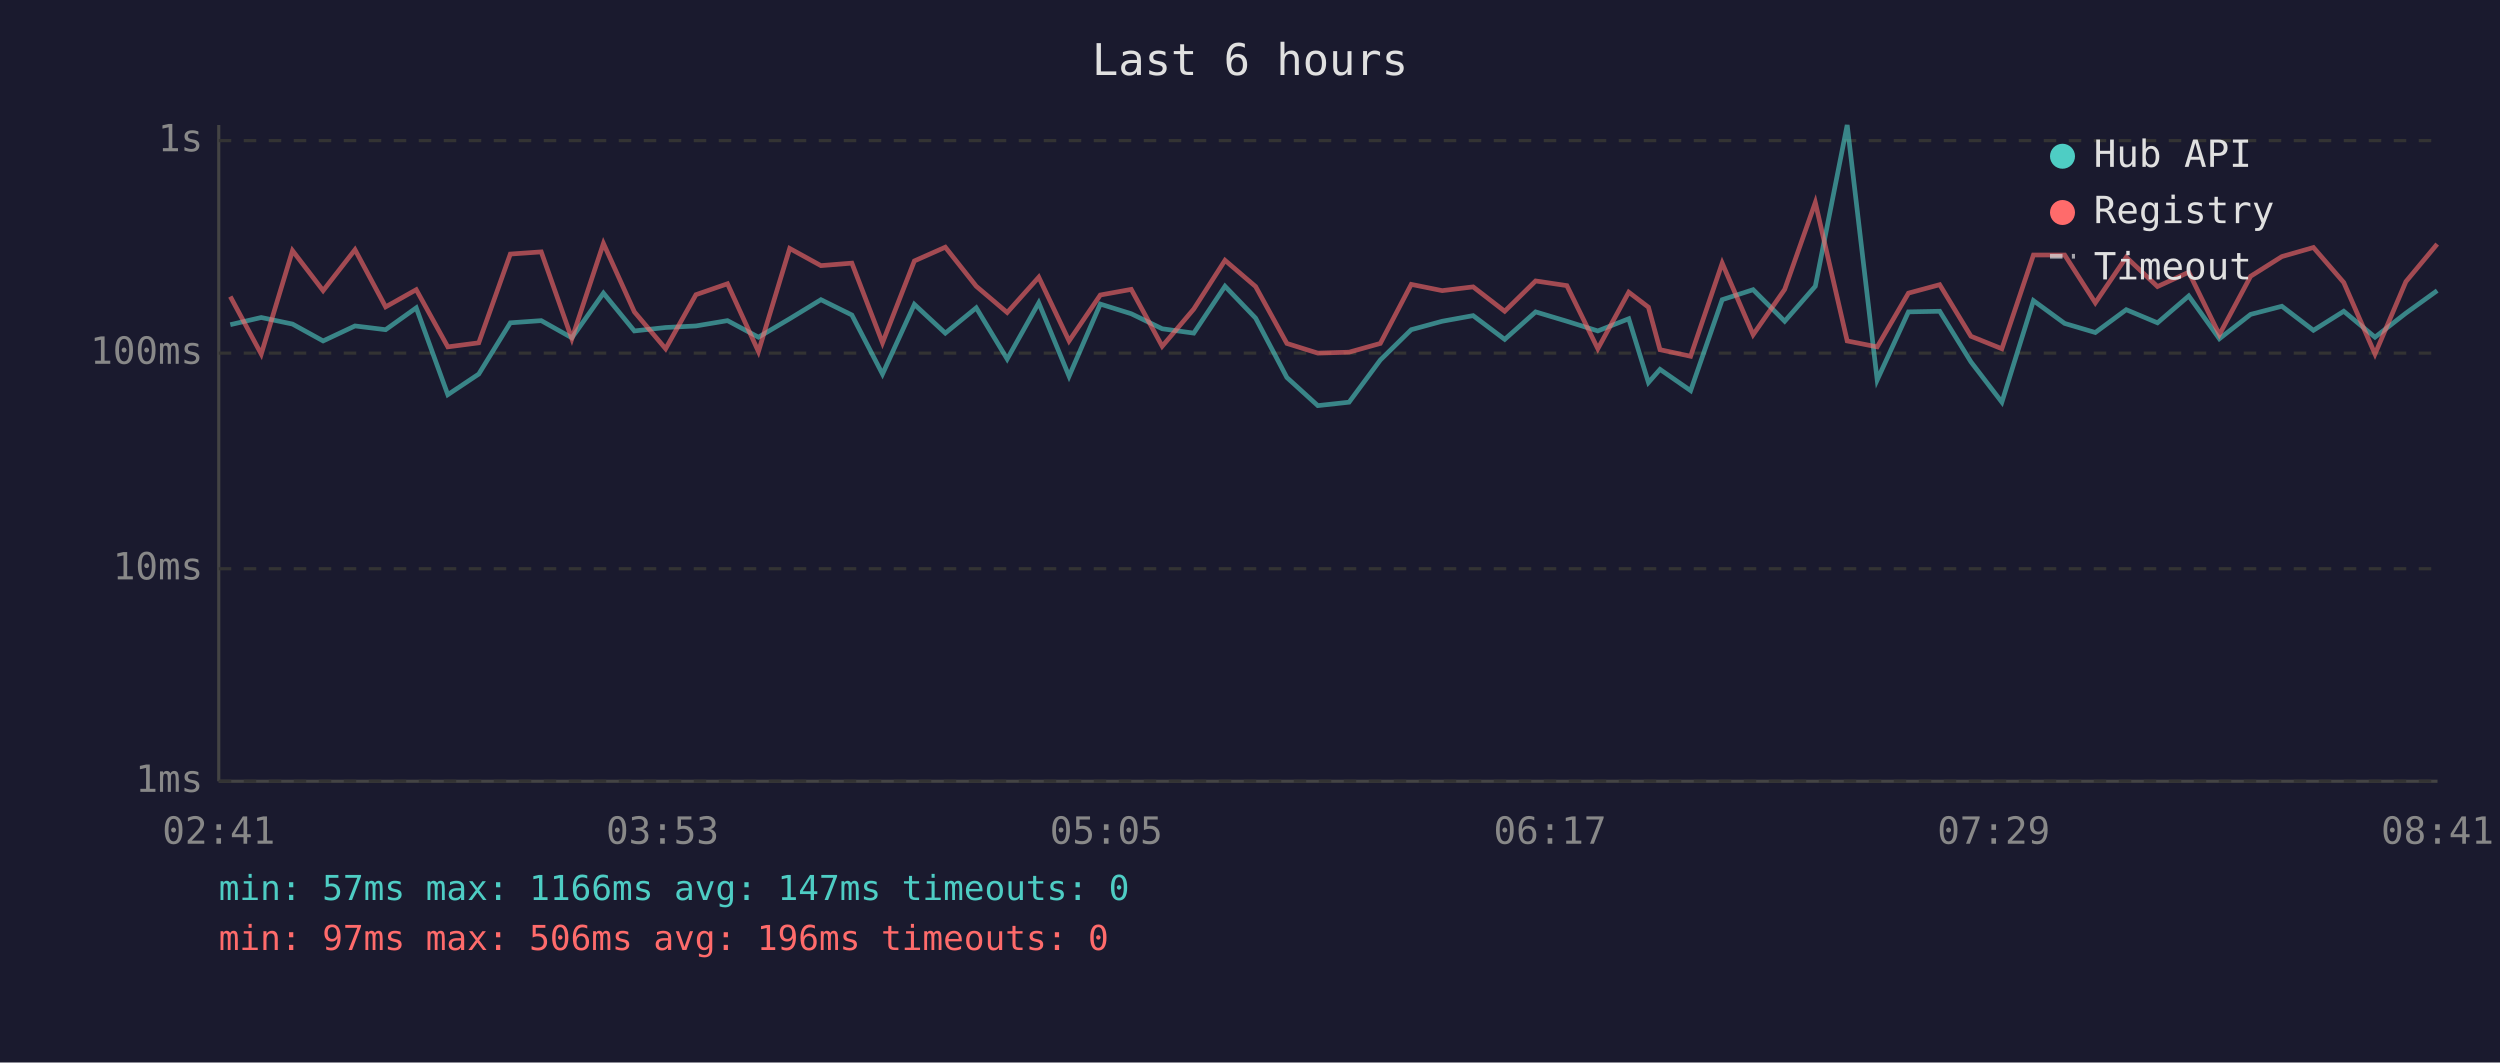
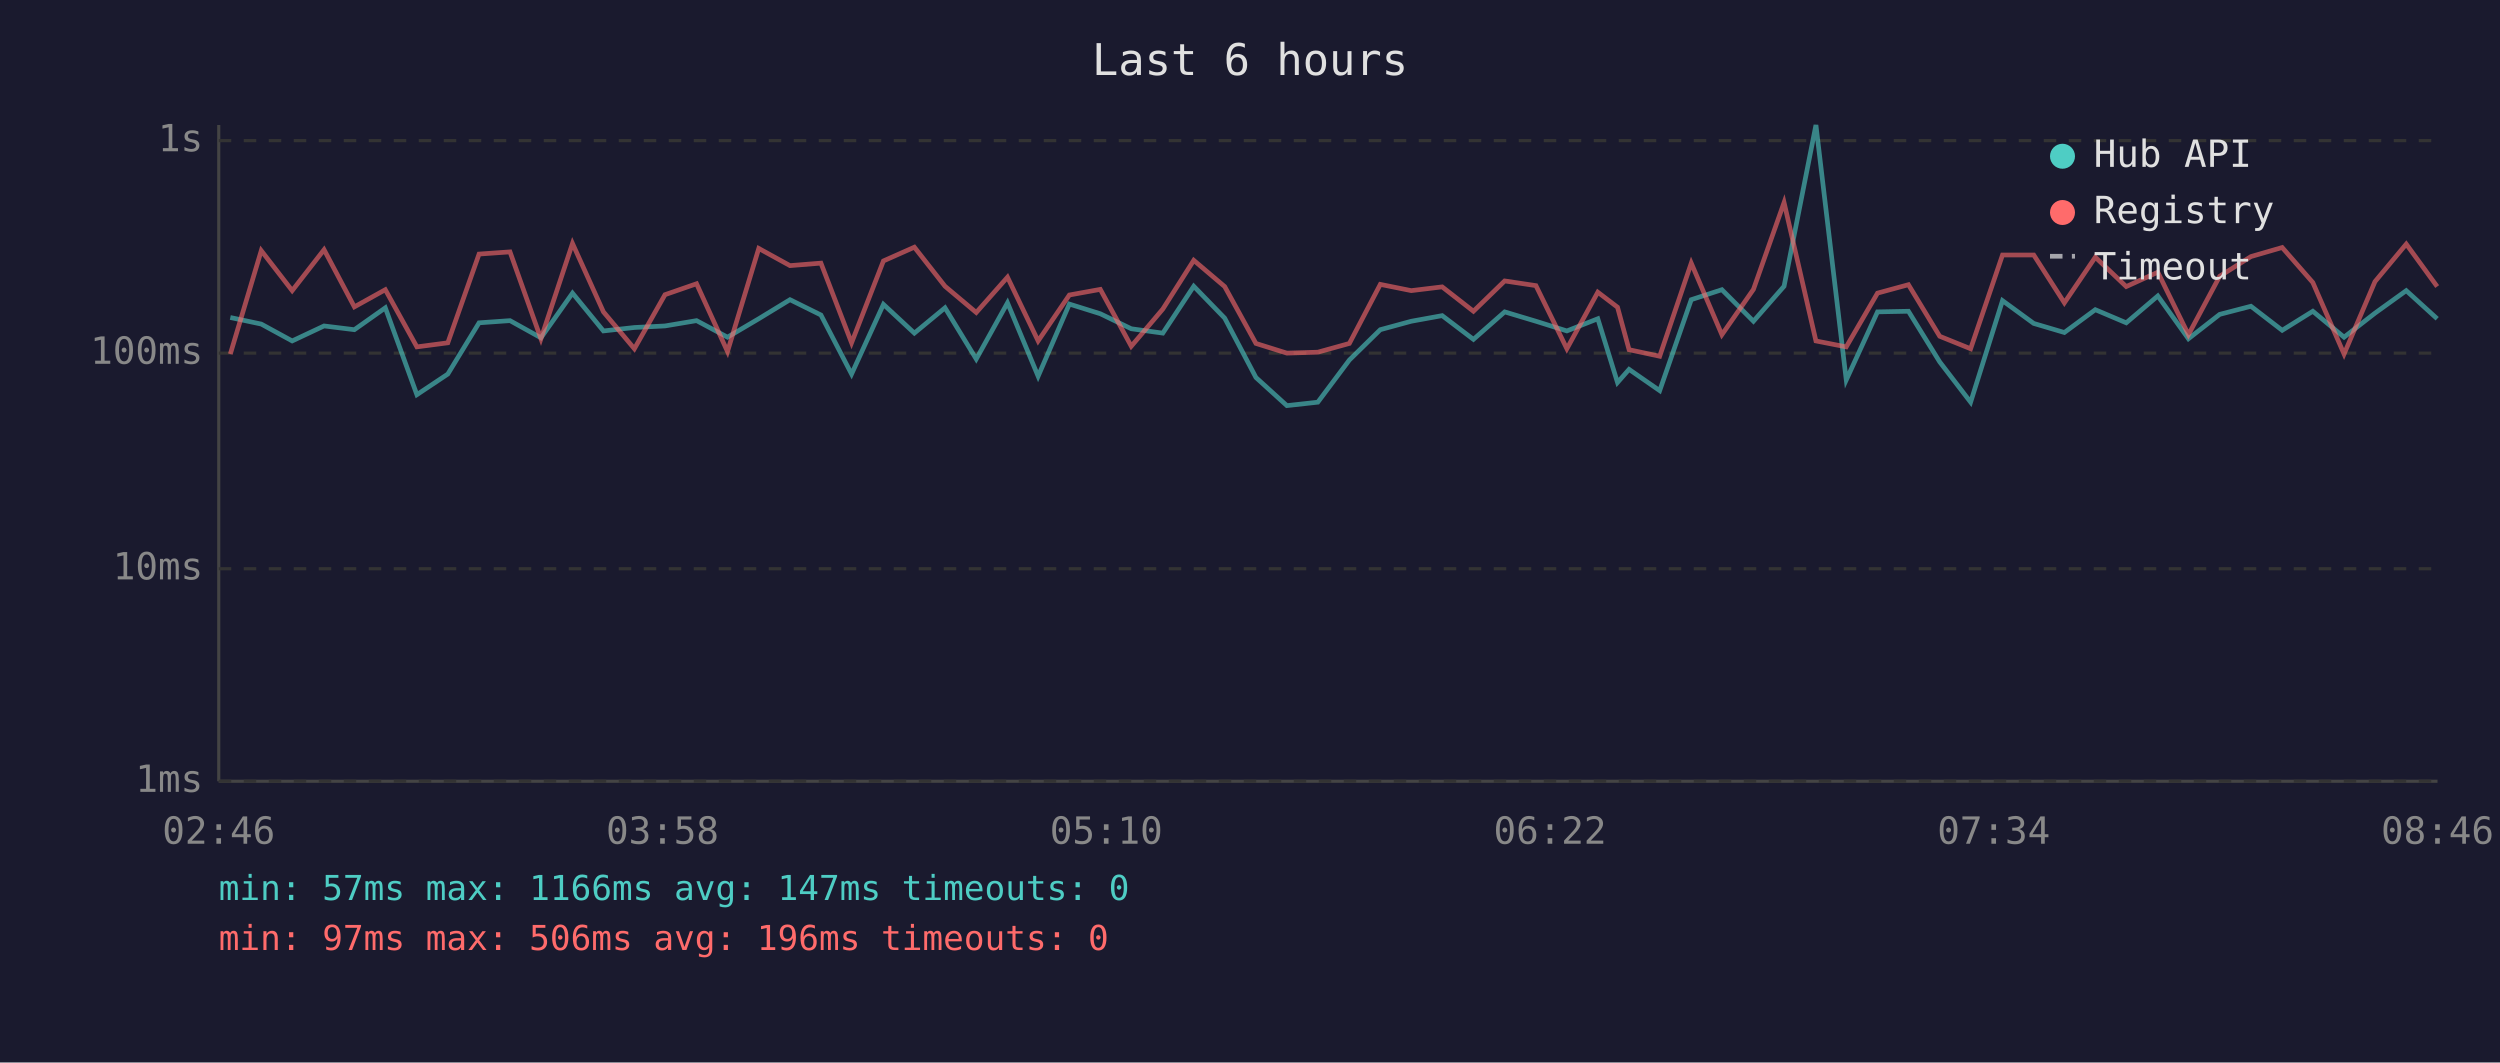
<svg xmlns="http://www.w3.org/2000/svg" viewBox="0 0 800 340" font-family="monospace" font-size="12">
  <rect width="800" height="340" fill="#1a1a2e" />
  <text x="400" y="24" fill="#e0e0e0" font-size="14" text-anchor="middle">Last 6 hours</text>
  <line x1="70" y1="40" x2="70" y2="250" stroke="#444" stroke-width="1" />
  <line x1="70" y1="250" x2="780" y2="250" stroke="#444" stroke-width="1" />
  <line x1="70" y1="250" x2="780" y2="250" stroke="#333" stroke-width="1" stroke-dasharray="4" />
  <text x="65" y="250" fill="#888" text-anchor="end" dominant-baseline="middle">1ms</text>
  <line x1="70" y1="182" x2="780" y2="182" stroke="#333" stroke-width="1" stroke-dasharray="4" />
  <text x="65" y="182" fill="#888" text-anchor="end" dominant-baseline="middle">10ms</text>
  <line x1="70" y1="113" x2="780" y2="113" stroke="#333" stroke-width="1" stroke-dasharray="4" />
  <text x="65" y="113" fill="#888" text-anchor="end" dominant-baseline="middle">100ms</text>
  <line x1="70" y1="45" x2="780" y2="45" stroke="#333" stroke-width="1" stroke-dasharray="4" />
  <text x="65" y="45" fill="#888" text-anchor="end" dominant-baseline="middle">1s</text>
-   <text x="70" y="270" fill="#888" text-anchor="middle">02:41</text>
-   <text x="212" y="270" fill="#888" text-anchor="middle">03:53</text>
-   <text x="354" y="270" fill="#888" text-anchor="middle">05:05</text>
-   <text x="496" y="270" fill="#888" text-anchor="middle">06:17</text>
-   <text x="638" y="270" fill="#888" text-anchor="middle">07:29</text>
-   <text x="780" y="270" fill="#888" text-anchor="middle">08:41</text>
-   <polyline points="73.7,103.9 83.6,101.6 93.6,103.7 103.4,109.1 113.6,104.3 123.4,105.5 133.2,98.5 143.3,126.3 153.2,119.7 163.3,103.3 173.2,102.6 183.0,108.1 193.1,93.8 203.0,105.9 213.0,104.8 222.7,104.3 232.8,102.6 242.7,107.9 252.7,102.0 262.7,95.9 272.6,100.8 282.4,119.7 292.6,97.4 302.5,106.6 312.4,98.5 322.3,114.9 332.4,96.9 342.1,120.4 352.1,97.3 362.0,100.4 371.9,105.2 382.0,106.6 392.0,91.6 401.8,101.8 411.8,120.8 421.7,129.8 431.7,128.7 441.7,115.2 451.6,105.5 461.5,102.8 471.4,101.0 481.5,108.6 491.4,99.8 501.4,102.8 511.3,105.9 521.2,102.0 527.5,122.4 531.2,118.2 541.0,125.0 551.1,95.9 561.0,92.7 571.1,102.8 580.9,91.6 591.1,40.0 600.7,121.6 610.7,99.8 620.7,99.6 630.7,115.8 640.6,128.7 650.7,96.2 660.7,103.5 670.5,106.4 680.4,99.1 690.4,103.3 700.4,94.7 710.2,108.4 720.2,100.6 730.2,98.0 740.3,105.7 750.0,99.6 760.0,107.9 769.9,100.2 779.9,93.0" fill="none" stroke="#4ecdc4" stroke-width="1.5" opacity="0.6" />
-   <polyline points="73.7,94.9 83.6,113.3 93.6,80.2 103.4,93.0 113.6,79.9 123.4,98.2 133.2,92.7 143.3,111.0 153.2,109.7 163.3,81.3 173.2,80.6 183.0,108.4 193.1,77.9 203.0,99.8 213.0,111.6 222.7,94.3 232.8,90.8 242.7,112.5 252.7,79.5 262.7,85.0 272.6,84.2 282.4,109.7 292.6,83.5 302.5,79.1 312.4,91.6 322.3,100.0 332.4,88.7 342.1,109.1 352.1,94.4 362.0,92.6 371.9,110.8 382.0,98.9 392.0,83.3 401.8,91.7 411.8,109.9 421.7,113.0 431.7,112.7 441.7,109.9 451.6,91.0 461.5,93.0 471.4,91.8 481.5,99.6 491.4,89.9 501.4,91.4 511.3,111.6 521.2,93.5 527.5,98.3 531.2,111.9 541.0,114.0 551.1,84.2 561.0,107.1 571.1,92.6 580.9,64.8 591.1,109.1 600.7,111.0 610.7,93.8 620.7,91.1 630.7,107.6 640.6,111.6 650.7,81.6 660.7,81.6 670.5,96.9 680.4,82.3 690.4,91.7 700.4,87.1 710.2,107.1 720.2,88.4 730.2,82.1 740.3,79.2 750.0,90.4 760.0,113.3 769.9,90.1 779.9,78.1" fill="none" stroke="#ff6b6b" stroke-width="1.5" opacity="0.6" />
+   <text x="70" y="270" fill="#888" text-anchor="middle">02:46</text>
+   <text x="212" y="270" fill="#888" text-anchor="middle">03:58</text>
+   <text x="354" y="270" fill="#888" text-anchor="middle">05:10</text>
+   <text x="496" y="270" fill="#888" text-anchor="middle">06:22</text>
+   <text x="638" y="270" fill="#888" text-anchor="middle">07:34</text>
+   <text x="780" y="270" fill="#888" text-anchor="middle">08:46</text>
+   <polyline points="73.7,101.6 83.6,103.7 93.5,109.1 103.7,104.3 113.4,105.5 123.3,98.5 133.4,126.3 143.3,119.7 153.3,103.3 163.2,102.6 173.1,108.1 183.2,93.8 193.1,105.9 203.0,104.8 212.8,104.3 222.9,102.6 232.8,107.9 242.8,102.0 252.8,95.9 262.7,100.8 272.5,119.7 282.7,97.4 292.6,106.6 302.4,98.5 312.4,114.9 322.4,96.9 332.2,120.4 342.2,97.3 352.1,100.4 362.0,105.2 372.1,106.6 382.0,91.6 391.9,101.8 401.9,120.8 411.8,129.8 421.7,128.7 431.8,115.2 441.7,105.5 451.6,102.8 461.5,101.0 471.5,108.6 481.5,99.8 491.5,102.8 501.4,105.9 511.3,102.0 517.6,122.4 521.3,118.2 531.1,125.0 541.2,95.9 551.0,92.7 561.1,102.8 570.9,91.6 581.1,40.0 590.8,121.6 600.8,99.8 610.7,99.6 620.7,115.8 630.6,128.7 640.8,96.2 650.8,103.5 660.6,106.4 670.5,99.1 680.4,103.3 690.5,94.7 700.3,108.4 710.3,100.6 720.3,98.0 730.3,105.7 740.1,99.6 750.1,107.9 760.0,100.2 770.0,93.0 779.9,102.0" fill="none" stroke="#4ecdc4" stroke-width="1.5" opacity="0.6" />
+   <polyline points="73.7,113.3 83.6,80.2 93.5,93.0 103.7,79.9 113.4,98.2 123.3,92.7 133.4,111.0 143.3,109.7 153.3,81.3 163.2,80.6 173.1,108.4 183.2,77.9 193.1,99.8 203.0,111.6 212.8,94.3 222.9,90.8 232.8,112.5 242.8,79.5 252.8,85.0 262.7,84.2 272.5,109.7 282.7,83.5 292.6,79.1 302.4,91.6 312.4,100.0 322.4,88.7 332.2,109.1 342.2,94.4 352.1,92.6 362.0,110.8 372.1,98.9 382.0,83.3 391.9,91.7 401.9,109.9 411.8,113.0 421.7,112.7 431.8,109.9 441.7,91.0 451.6,93.0 461.5,91.8 471.5,99.6 481.5,89.9 491.5,91.4 501.4,111.6 511.3,93.5 517.6,98.3 521.3,111.9 531.1,114.0 541.2,84.2 551.0,107.1 561.1,92.6 570.9,64.8 581.1,109.1 590.8,111.0 600.8,93.8 610.7,91.1 620.7,107.6 630.6,111.6 640.8,81.6 650.8,81.6 660.6,96.9 670.5,82.3 680.4,91.7 690.5,87.1 700.3,107.1 710.3,88.4 720.3,82.1 730.3,79.2 740.1,90.4 750.1,113.3 760.0,90.1 770.0,78.1 779.9,91.7" fill="none" stroke="#ff6b6b" stroke-width="1.5" opacity="0.6" />
  <circle cx="660" cy="50" r="4" fill="#4ecdc4" />
  <text x="670" y="50" fill="#e0e0e0" dominant-baseline="middle">Hub API</text>
  <circle cx="660" cy="68" r="4" fill="#ff6b6b" />
  <text x="670" y="68" fill="#e0e0e0" dominant-baseline="middle">Registry</text>
  <line x1="656" y1="82" x2="664" y2="82" stroke="#e0e0e0" stroke-width="1.5" stroke-dasharray="4,3" opacity="0.7" />
  <text x="670" y="86" fill="#e0e0e0" dominant-baseline="middle">Timeout</text>
  <text x="70" y="288" fill="#4ecdc4" font-size="11">min: 57ms  max: 1166ms  avg: 147ms  timeouts: 0</text>
  <text x="70" y="304" fill="#ff6b6b" font-size="11">min: 97ms  max: 506ms  avg: 196ms  timeouts: 0</text>
</svg>
